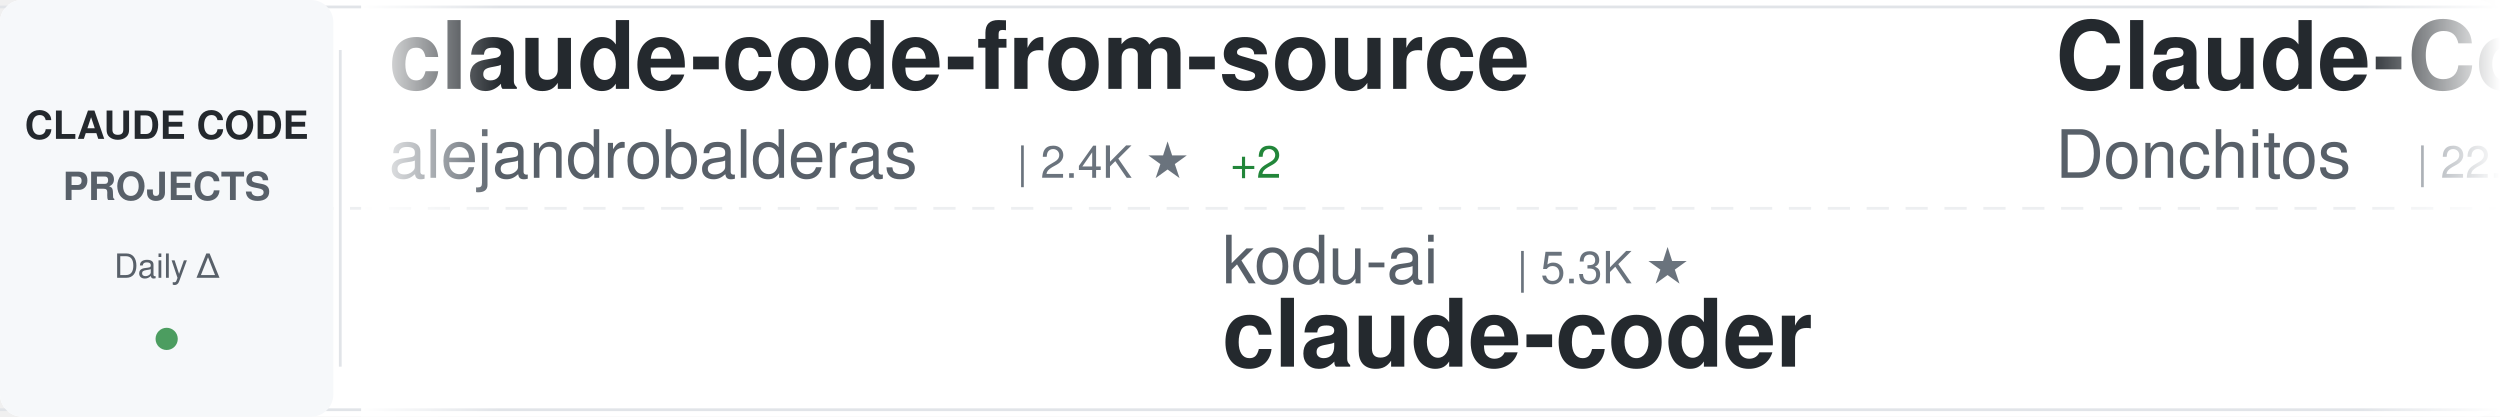
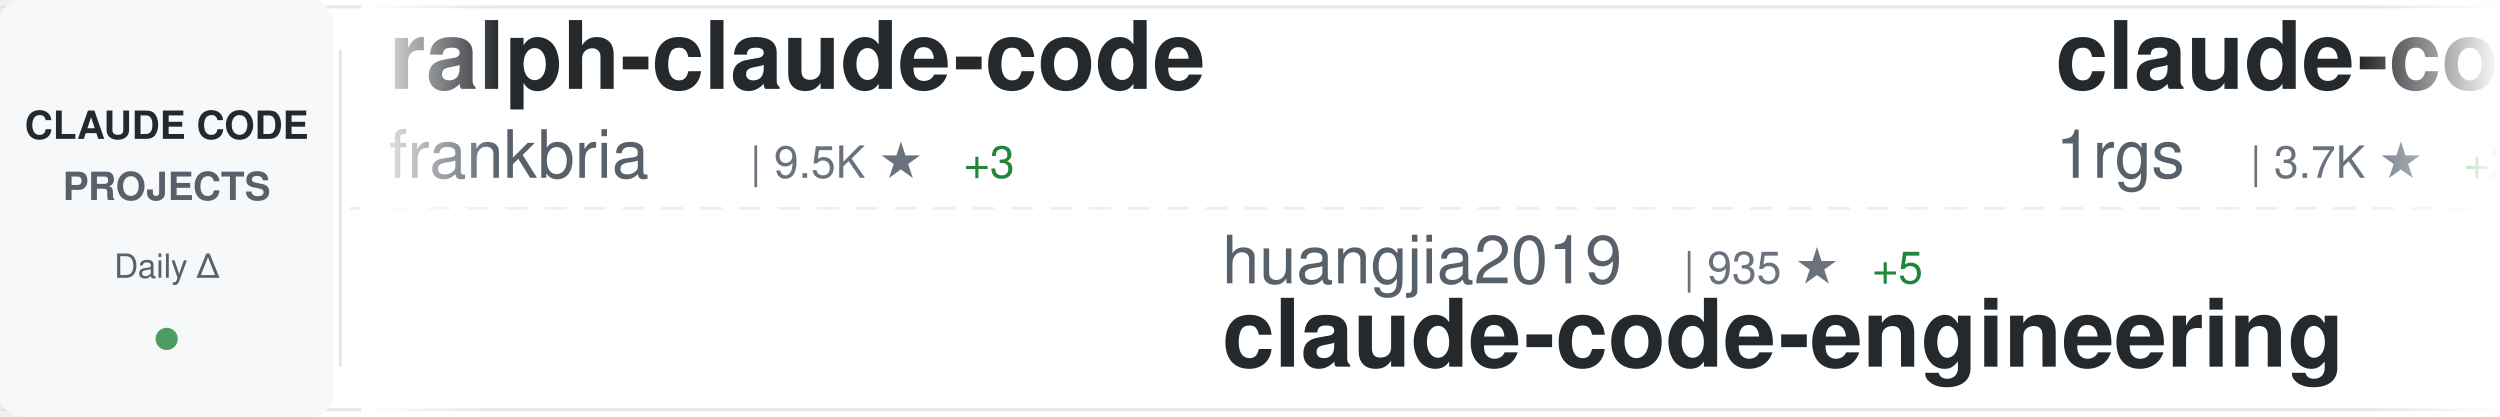
<svg xmlns="http://www.w3.org/2000/svg" width="900" height="150">
  <defs>
    <linearGradient id="awesomeLeftFade" x1="0%" y1="0%" x2="100%" y2="0%">
      <stop offset="0%" style="stop-color:#ffffff;stop-opacity:1" />
      <stop offset="100%" style="stop-color:#ffffff;stop-opacity:0" />
    </linearGradient>
    <linearGradient id="awesomeRightFade" x1="0%" y1="0%" x2="100%" y2="0%">
      <stop offset="0%" style="stop-color:#ffffff;stop-opacity:0" />
      <stop offset="100%" style="stop-color:#ffffff;stop-opacity:1" />
    </linearGradient>
  </defs>
  <rect width="900" height="150" fill="#ffffff" rx="8" />
  <rect x="0" y="2" width="900" height="1" fill="#e1e4e8" />
  <rect x="0" y="147" width="900" height="1" fill="#e1e4e8" />
  <line x1="0" y1="75" x2="900" y2="75" stroke="#e1e4e8" stroke-width="1" stroke-dasharray="8 6" opacity="0.6" />
  <rect x="0" y="0" width="120" height="150" fill="#f6f8fa" rx="8" />
  <text x="60" y="50" font-family="-apple-system, BlinkMacSystemFont, 'Segoe UI', Helvetica, Arial, sans-serif" font-size="14" font-weight="600" fill="#24292e" text-anchor="middle">CLAUDE CODE</text>
  <text x="60" y="72" font-family="-apple-system, BlinkMacSystemFont, 'Segoe UI', Helvetica, Arial, sans-serif" font-size="14" font-weight="600" fill="#586069" text-anchor="middle">PROJECTS</text>
  <text x="60" y="100" font-family="-apple-system, BlinkMacSystemFont, 'Segoe UI', Helvetica, Arial, sans-serif" font-size="12" font-weight="500" fill="#586069" text-anchor="middle">Daily Δ</text>
  <circle cx="60" cy="122" r="4" fill="#22863a" opacity="0.8" />
  <rect x="122" y="18" width="1" height="114" fill="#e1e4e8" />
  <clipPath id="awesomeTickerClip">
    <rect x="130" y="0" width="770" height="150" />
  </clipPath>
  <g clip-path="url(#awesomeTickerClip)">
    <g id="awesomeTickerItems">
      <animateTransform attributeName="transform" attributeType="XML" type="translate" from="0 0" to="-3000 0" dur="54s" repeatCount="indefinite" />
      <g transform="translate(0, 0)">
-         <text x="140" y="32" font-family="-apple-system, BlinkMacSystemFont, 'Segoe UI', Helvetica, Arial, sans-serif" font-size="34" font-weight="600" fill="#24292e">claude-code-from-source</text>
-         <text x="140" y="64" font-family="-apple-system, BlinkMacSystemFont, 'Segoe UI', Helvetica, Arial, sans-serif" font-size="24" font-weight="400" fill="#586069">alejandrobalderas</text>
-         <text x="366" y="64" font-family="-apple-system, BlinkMacSystemFont, 'Segoe UI', Helvetica, Arial, sans-serif" font-size="16" font-weight="500" fill="#6a737d">| 2.4K ★</text>
-         <text x="443" y="64" font-family="-apple-system, BlinkMacSystemFont, 'Segoe UI', Helvetica, Arial, sans-serif" font-size="16" font-weight="500" fill="#22863a"> +2</text>
-       </g>
-       <g transform="translate(300, 0)">
-         <text x="140" y="102" font-family="-apple-system, BlinkMacSystemFont, 'Segoe UI', Helvetica, Arial, sans-serif" font-size="24" font-weight="400" fill="#586069">kodu-ai</text>
-         <text x="246" y="102" font-family="-apple-system, BlinkMacSystemFont, 'Segoe UI', Helvetica, Arial, sans-serif" font-size="16" font-weight="500" fill="#6a737d">| 5.3K ★</text>
-         <text x="140" y="132" font-family="-apple-system, BlinkMacSystemFont, 'Segoe UI', Helvetica, Arial, sans-serif" font-size="34" font-weight="600" fill="#24292e">claude-coder</text>
-       </g>
-       <g transform="translate(600, 0)">
-         <text x="140" y="32" font-family="-apple-system, BlinkMacSystemFont, 'Segoe UI', Helvetica, Arial, sans-serif" font-size="34" font-weight="600" fill="#24292e">Claude-Code-Game-Studios</text>
-         <text x="140" y="64" font-family="-apple-system, BlinkMacSystemFont, 'Segoe UI', Helvetica, Arial, sans-serif" font-size="24" font-weight="400" fill="#586069">Donchitos</text>
-         <text x="270" y="64" font-family="-apple-system, BlinkMacSystemFont, 'Segoe UI', Helvetica, Arial, sans-serif" font-size="16" font-weight="500" fill="#6a737d">| 22.6K ★</text>
-         <text x="356" y="64" font-family="-apple-system, BlinkMacSystemFont, 'Segoe UI', Helvetica, Arial, sans-serif" font-size="16" font-weight="500" fill="#22863a"> +31</text>
-       </g>
-       <g transform="translate(900, 0)">
-         <text x="140" y="102" font-family="-apple-system, BlinkMacSystemFont, 'Segoe UI', Helvetica, Arial, sans-serif" font-size="24" font-weight="400" fill="#586069">centminmod</text>
-         <text x="282" y="102" font-family="-apple-system, BlinkMacSystemFont, 'Segoe UI', Helvetica, Arial, sans-serif" font-size="16" font-weight="500" fill="#6a737d">| 2.5K ★</text>
-         <text x="359" y="102" font-family="-apple-system, BlinkMacSystemFont, 'Segoe UI', Helvetica, Arial, sans-serif" font-size="16" font-weight="500" fill="#22863a"> +10</text>
-         <text x="140" y="132" font-family="-apple-system, BlinkMacSystemFont, 'Segoe UI', Helvetica, Arial, sans-serif" font-size="34" font-weight="600" fill="#24292e">my-claude-code-setup</text>
-       </g>
-       <g transform="translate(1200, 0)">
-         <text x="140" y="32" font-family="-apple-system, BlinkMacSystemFont, 'Segoe UI', Helvetica, Arial, sans-serif" font-size="34" font-weight="600" fill="#24292e">claude-code-sourcemap</text>
-         <text x="140" y="64" font-family="-apple-system, BlinkMacSystemFont, 'Segoe UI', Helvetica, Arial, sans-serif" font-size="24" font-weight="400" fill="#586069">ChinaSiro</text>
+         <text x="140" y="32" font-family="-apple-system, BlinkMacSystemFont, 'Segoe UI', Helvetica, Arial, sans-serif" font-size="34" font-weight="600" fill="#24292e">ralph-claude-code</text>
+         <text x="140" y="64" font-family="-apple-system, BlinkMacSystemFont, 'Segoe UI', Helvetica, Arial, sans-serif" font-size="24" font-weight="400" fill="#586069">frankbria</text>
        <text x="270" y="64" font-family="-apple-system, BlinkMacSystemFont, 'Segoe UI', Helvetica, Arial, sans-serif" font-size="16" font-weight="500" fill="#6a737d">| 9.5K ★</text>
        <text x="347" y="64" font-family="-apple-system, BlinkMacSystemFont, 'Segoe UI', Helvetica, Arial, sans-serif" font-size="16" font-weight="500" fill="#22863a"> +3</text>
      </g>
+       <g transform="translate(300, 0)">
+         <text x="140" y="102" font-family="-apple-system, BlinkMacSystemFont, 'Segoe UI', Helvetica, Arial, sans-serif" font-size="24" font-weight="400" fill="#586069">huangjia2019</text>
+         <text x="306" y="102" font-family="-apple-system, BlinkMacSystemFont, 'Segoe UI', Helvetica, Arial, sans-serif" font-size="16" font-weight="500" fill="#6a737d">| 935 ★</text>
+         <text x="374" y="102" font-family="-apple-system, BlinkMacSystemFont, 'Segoe UI', Helvetica, Arial, sans-serif" font-size="16" font-weight="500" fill="#22863a"> +5</text>
+         <text x="140" y="132" font-family="-apple-system, BlinkMacSystemFont, 'Segoe UI', Helvetica, Arial, sans-serif" font-size="34" font-weight="600" fill="#24292e">claude-code-engineering</text>
+       </g>
+       <g transform="translate(600, 0)">
+         <text x="140" y="32" font-family="-apple-system, BlinkMacSystemFont, 'Segoe UI', Helvetica, Arial, sans-serif" font-size="34" font-weight="600" fill="#24292e">claude-code-proxy</text>
+         <text x="140" y="64" font-family="-apple-system, BlinkMacSystemFont, 'Segoe UI', Helvetica, Arial, sans-serif" font-size="24" font-weight="400" fill="#586069">1rgs</text>
+         <text x="210" y="64" font-family="-apple-system, BlinkMacSystemFont, 'Segoe UI', Helvetica, Arial, sans-serif" font-size="16" font-weight="500" fill="#6a737d">| 3.7K ★</text>
+         <text x="287" y="64" font-family="-apple-system, BlinkMacSystemFont, 'Segoe UI', Helvetica, Arial, sans-serif" font-size="16" font-weight="500" fill="#22863a"> +2</text>
+       </g>
+       <g transform="translate(900, 0)">
+         <text x="140" y="102" font-family="-apple-system, BlinkMacSystemFont, 'Segoe UI', Helvetica, Arial, sans-serif" font-size="24" font-weight="400" fill="#586069">luyao618</text>
+         <text x="258" y="102" font-family="-apple-system, BlinkMacSystemFont, 'Segoe UI', Helvetica, Arial, sans-serif" font-size="16" font-weight="500" fill="#6a737d">| 1.6K ★</text>
+         <text x="335" y="102" font-family="-apple-system, BlinkMacSystemFont, 'Segoe UI', Helvetica, Arial, sans-serif" font-size="16" font-weight="500" fill="#22863a"> +2</text>
+         <text x="140" y="132" font-family="-apple-system, BlinkMacSystemFont, 'Segoe UI', Helvetica, Arial, sans-serif" font-size="34" font-weight="600" fill="#24292e">Claude-Code-Source-Study</text>
+       </g>
+       <g transform="translate(1200, 0)">
+         <text x="140" y="32" font-family="-apple-system, BlinkMacSystemFont, 'Segoe UI', Helvetica, Arial, sans-serif" font-size="34" font-weight="600" fill="#24292e">Claude-Code-Usage-Monito...</text>
+         <text x="140" y="64" font-family="-apple-system, BlinkMacSystemFont, 'Segoe UI', Helvetica, Arial, sans-serif" font-size="24" font-weight="400" fill="#586069">Maciek-roboblog</text>
+         <text x="342" y="64" font-family="-apple-system, BlinkMacSystemFont, 'Segoe UI', Helvetica, Arial, sans-serif" font-size="16" font-weight="500" fill="#6a737d">| 8.4K ★</text>
+         <text x="419" y="64" font-family="-apple-system, BlinkMacSystemFont, 'Segoe UI', Helvetica, Arial, sans-serif" font-size="16" font-weight="500" fill="#22863a"> +3</text>
+       </g>
      <g transform="translate(1500, 0)">
-         <text x="140" y="102" font-family="-apple-system, BlinkMacSystemFont, 'Segoe UI', Helvetica, Arial, sans-serif" font-size="24" font-weight="400" fill="#586069">carlvellotti</text>
-         <text x="306" y="102" font-family="-apple-system, BlinkMacSystemFont, 'Segoe UI', Helvetica, Arial, sans-serif" font-size="16" font-weight="500" fill="#6a737d">| 2.1K ★</text>
-         <text x="383" y="102" font-family="-apple-system, BlinkMacSystemFont, 'Segoe UI', Helvetica, Arial, sans-serif" font-size="16" font-weight="500" fill="#22863a"> +3</text>
-         <text x="140" y="132" font-family="-apple-system, BlinkMacSystemFont, 'Segoe UI', Helvetica, Arial, sans-serif" font-size="34" font-weight="600" fill="#24292e">claude-code-pm-course</text>
+         <text x="140" y="102" font-family="-apple-system, BlinkMacSystemFont, 'Segoe UI', Helvetica, Arial, sans-serif" font-size="24" font-weight="400" fill="#586069">liuup</text>
+         <text x="222" y="102" font-family="-apple-system, BlinkMacSystemFont, 'Segoe UI', Helvetica, Arial, sans-serif" font-size="16" font-weight="500" fill="#6a737d">| 3.4K ★</text>
+         <text x="299" y="102" font-family="-apple-system, BlinkMacSystemFont, 'Segoe UI', Helvetica, Arial, sans-serif" font-size="16" font-weight="500" fill="#22863a"> +12</text>
+         <text x="140" y="132" font-family="-apple-system, BlinkMacSystemFont, 'Segoe UI', Helvetica, Arial, sans-serif" font-size="34" font-weight="600" fill="#24292e">claude-code-analysis</text>
      </g>
      <g transform="translate(1800, 0)">
-         <text x="140" y="32" font-family="-apple-system, BlinkMacSystemFont, 'Segoe UI', Helvetica, Arial, sans-serif" font-size="34" font-weight="600" fill="#24292e">claude-code-source-code-...</text>
-         <text x="140" y="64" font-family="-apple-system, BlinkMacSystemFont, 'Segoe UI', Helvetica, Arial, sans-serif" font-size="24" font-weight="400" fill="#586069">ghuntley</text>
-         <text x="258" y="64" font-family="-apple-system, BlinkMacSystemFont, 'Segoe UI', Helvetica, Arial, sans-serif" font-size="16" font-weight="500" fill="#6a737d">| 986 ★</text>
+         <text x="140" y="32" font-family="-apple-system, BlinkMacSystemFont, 'Segoe UI', Helvetica, Arial, sans-serif" font-size="34" font-weight="600" fill="#24292e">claude-code-security-rev...</text>
+         <text x="140" y="64" font-family="-apple-system, BlinkMacSystemFont, 'Segoe UI', Helvetica, Arial, sans-serif" font-size="24" font-weight="400" fill="#586069">anthropics</text>
+         <text x="282" y="64" font-family="-apple-system, BlinkMacSystemFont, 'Segoe UI', Helvetica, Arial, sans-serif" font-size="16" font-weight="500" fill="#6a737d">| 5.5K ★</text>
+         <text x="359" y="64" font-family="-apple-system, BlinkMacSystemFont, 'Segoe UI', Helvetica, Arial, sans-serif" font-size="16" font-weight="500" fill="#22863a"> +13</text>
      </g>
      <g transform="translate(2100, 0)">
-         <text x="140" y="102" font-family="-apple-system, BlinkMacSystemFont, 'Segoe UI', Helvetica, Arial, sans-serif" font-size="24" font-weight="400" fill="#586069">ChrisWiles</text>
-         <text x="282" y="102" font-family="-apple-system, BlinkMacSystemFont, 'Segoe UI', Helvetica, Arial, sans-serif" font-size="16" font-weight="500" fill="#6a737d">| 6.0K ★</text>
-         <text x="359" y="102" font-family="-apple-system, BlinkMacSystemFont, 'Segoe UI', Helvetica, Arial, sans-serif" font-size="16" font-weight="500" fill="#22863a"> +2</text>
-         <text x="140" y="132" font-family="-apple-system, BlinkMacSystemFont, 'Segoe UI', Helvetica, Arial, sans-serif" font-size="34" font-weight="600" fill="#24292e">claude-code-showcase</text>
+         <text x="140" y="102" font-family="-apple-system, BlinkMacSystemFont, 'Segoe UI', Helvetica, Arial, sans-serif" font-size="24" font-weight="400" fill="#586069">lorryjovens-hub</text>
+         <text x="342" y="102" font-family="-apple-system, BlinkMacSystemFont, 'Segoe UI', Helvetica, Arial, sans-serif" font-size="16" font-weight="500" fill="#6a737d">| 1.7K ★</text>
+         <text x="419" y="102" font-family="-apple-system, BlinkMacSystemFont, 'Segoe UI', Helvetica, Arial, sans-serif" font-size="16" font-weight="500" fill="#22863a"> +2</text>
+         <text x="140" y="132" font-family="-apple-system, BlinkMacSystemFont, 'Segoe UI', Helvetica, Arial, sans-serif" font-size="34" font-weight="600" fill="#24292e">claude-code-rust</text>
      </g>
      <g transform="translate(2400, 0)">
-         <text x="140" y="32" font-family="-apple-system, BlinkMacSystemFont, 'Segoe UI', Helvetica, Arial, sans-serif" font-size="34" font-weight="600" fill="#24292e">claude-code-workflows</text>
-         <text x="140" y="64" font-family="-apple-system, BlinkMacSystemFont, 'Segoe UI', Helvetica, Arial, sans-serif" font-size="24" font-weight="400" fill="#586069">OneRedOak</text>
-         <text x="270" y="64" font-family="-apple-system, BlinkMacSystemFont, 'Segoe UI', Helvetica, Arial, sans-serif" font-size="16" font-weight="500" fill="#6a737d">| 3.9K ★</text>
-         <text x="347" y="64" font-family="-apple-system, BlinkMacSystemFont, 'Segoe UI', Helvetica, Arial, sans-serif" font-size="16" font-weight="500" fill="#22863a"> +17</text>
+         <text x="140" y="32" font-family="-apple-system, BlinkMacSystemFont, 'Segoe UI', Helvetica, Arial, sans-serif" font-size="34" font-weight="600" fill="#24292e">claude-code-source</text>
+         <text x="140" y="64" font-family="-apple-system, BlinkMacSystemFont, 'Segoe UI', Helvetica, Arial, sans-serif" font-size="24" font-weight="400" fill="#586069">AprilNEA</text>
+         <text x="258" y="64" font-family="-apple-system, BlinkMacSystemFont, 'Segoe UI', Helvetica, Arial, sans-serif" font-size="16" font-weight="500" fill="#6a737d">| 387 ★</text>
      </g>
      <g transform="translate(2700, 0)">
-         <text x="140" y="102" font-family="-apple-system, BlinkMacSystemFont, 'Segoe UI', Helvetica, Arial, sans-serif" font-size="24" font-weight="400" fill="#586069">lintsinghua</text>
-         <text x="294" y="102" font-family="-apple-system, BlinkMacSystemFont, 'Segoe UI', Helvetica, Arial, sans-serif" font-size="16" font-weight="500" fill="#6a737d">| 3.9K ★</text>
-         <text x="371" y="102" font-family="-apple-system, BlinkMacSystemFont, 'Segoe UI', Helvetica, Arial, sans-serif" font-size="16" font-weight="500" fill="#22863a"> +6</text>
-         <text x="140" y="132" font-family="-apple-system, BlinkMacSystemFont, 'Segoe UI', Helvetica, Arial, sans-serif" font-size="34" font-weight="600" fill="#24292e">claude-code-book</text>
+         <text x="140" y="102" font-family="-apple-system, BlinkMacSystemFont, 'Segoe UI', Helvetica, Arial, sans-serif" font-size="24" font-weight="400" fill="#586069">guanshan</text>
+         <text x="258" y="102" font-family="-apple-system, BlinkMacSystemFont, 'Segoe UI', Helvetica, Arial, sans-serif" font-size="16" font-weight="500" fill="#6a737d">| 61 ★</text>
+         <text x="140" y="132" font-family="-apple-system, BlinkMacSystemFont, 'Segoe UI', Helvetica, Arial, sans-serif" font-size="34" font-weight="600" fill="#24292e">ClaudeCode</text>
      </g>
      <g transform="translate(3000, 0)">
-         <text x="140" y="32" font-family="-apple-system, BlinkMacSystemFont, 'Segoe UI', Helvetica, Arial, sans-serif" font-size="34" font-weight="600" fill="#24292e">claude-code-from-source</text>
-         <text x="140" y="64" font-family="-apple-system, BlinkMacSystemFont, 'Segoe UI', Helvetica, Arial, sans-serif" font-size="24" font-weight="400" fill="#586069">alejandrobalderas</text>
-         <text x="366" y="64" font-family="-apple-system, BlinkMacSystemFont, 'Segoe UI', Helvetica, Arial, sans-serif" font-size="16" font-weight="500" fill="#6a737d">| 2.4K ★</text>
-         <text x="443" y="64" font-family="-apple-system, BlinkMacSystemFont, 'Segoe UI', Helvetica, Arial, sans-serif" font-size="16" font-weight="500" fill="#22863a"> +2</text>
+         <text x="140" y="32" font-family="-apple-system, BlinkMacSystemFont, 'Segoe UI', Helvetica, Arial, sans-serif" font-size="34" font-weight="600" fill="#24292e">ralph-claude-code</text>
+         <text x="140" y="64" font-family="-apple-system, BlinkMacSystemFont, 'Segoe UI', Helvetica, Arial, sans-serif" font-size="24" font-weight="400" fill="#586069">frankbria</text>
+         <text x="270" y="64" font-family="-apple-system, BlinkMacSystemFont, 'Segoe UI', Helvetica, Arial, sans-serif" font-size="16" font-weight="500" fill="#6a737d">| 9.5K ★</text>
+         <text x="347" y="64" font-family="-apple-system, BlinkMacSystemFont, 'Segoe UI', Helvetica, Arial, sans-serif" font-size="16" font-weight="500" fill="#22863a"> +3</text>
      </g>
      <g transform="translate(3300, 0)">
-         <text x="140" y="102" font-family="-apple-system, BlinkMacSystemFont, 'Segoe UI', Helvetica, Arial, sans-serif" font-size="24" font-weight="400" fill="#586069">kodu-ai</text>
-         <text x="246" y="102" font-family="-apple-system, BlinkMacSystemFont, 'Segoe UI', Helvetica, Arial, sans-serif" font-size="16" font-weight="500" fill="#6a737d">| 5.3K ★</text>
-         <text x="140" y="132" font-family="-apple-system, BlinkMacSystemFont, 'Segoe UI', Helvetica, Arial, sans-serif" font-size="34" font-weight="600" fill="#24292e">claude-coder</text>
+         <text x="140" y="102" font-family="-apple-system, BlinkMacSystemFont, 'Segoe UI', Helvetica, Arial, sans-serif" font-size="24" font-weight="400" fill="#586069">huangjia2019</text>
+         <text x="306" y="102" font-family="-apple-system, BlinkMacSystemFont, 'Segoe UI', Helvetica, Arial, sans-serif" font-size="16" font-weight="500" fill="#6a737d">| 935 ★</text>
+         <text x="374" y="102" font-family="-apple-system, BlinkMacSystemFont, 'Segoe UI', Helvetica, Arial, sans-serif" font-size="16" font-weight="500" fill="#22863a"> +5</text>
+         <text x="140" y="132" font-family="-apple-system, BlinkMacSystemFont, 'Segoe UI', Helvetica, Arial, sans-serif" font-size="34" font-weight="600" fill="#24292e">claude-code-engineering</text>
      </g>
      <g transform="translate(3600, 0)">
-         <text x="140" y="32" font-family="-apple-system, BlinkMacSystemFont, 'Segoe UI', Helvetica, Arial, sans-serif" font-size="34" font-weight="600" fill="#24292e">Claude-Code-Game-Studios</text>
-         <text x="140" y="64" font-family="-apple-system, BlinkMacSystemFont, 'Segoe UI', Helvetica, Arial, sans-serif" font-size="24" font-weight="400" fill="#586069">Donchitos</text>
-         <text x="270" y="64" font-family="-apple-system, BlinkMacSystemFont, 'Segoe UI', Helvetica, Arial, sans-serif" font-size="16" font-weight="500" fill="#6a737d">| 22.6K ★</text>
-         <text x="356" y="64" font-family="-apple-system, BlinkMacSystemFont, 'Segoe UI', Helvetica, Arial, sans-serif" font-size="16" font-weight="500" fill="#22863a"> +31</text>
+         <text x="140" y="32" font-family="-apple-system, BlinkMacSystemFont, 'Segoe UI', Helvetica, Arial, sans-serif" font-size="34" font-weight="600" fill="#24292e">claude-code-proxy</text>
+         <text x="140" y="64" font-family="-apple-system, BlinkMacSystemFont, 'Segoe UI', Helvetica, Arial, sans-serif" font-size="24" font-weight="400" fill="#586069">1rgs</text>
+         <text x="210" y="64" font-family="-apple-system, BlinkMacSystemFont, 'Segoe UI', Helvetica, Arial, sans-serif" font-size="16" font-weight="500" fill="#6a737d">| 3.7K ★</text>
+         <text x="287" y="64" font-family="-apple-system, BlinkMacSystemFont, 'Segoe UI', Helvetica, Arial, sans-serif" font-size="16" font-weight="500" fill="#22863a"> +2</text>
      </g>
      <g transform="translate(3900, 0)">
-         <text x="140" y="102" font-family="-apple-system, BlinkMacSystemFont, 'Segoe UI', Helvetica, Arial, sans-serif" font-size="24" font-weight="400" fill="#586069">centminmod</text>
-         <text x="282" y="102" font-family="-apple-system, BlinkMacSystemFont, 'Segoe UI', Helvetica, Arial, sans-serif" font-size="16" font-weight="500" fill="#6a737d">| 2.5K ★</text>
-         <text x="359" y="102" font-family="-apple-system, BlinkMacSystemFont, 'Segoe UI', Helvetica, Arial, sans-serif" font-size="16" font-weight="500" fill="#22863a"> +10</text>
-         <text x="140" y="132" font-family="-apple-system, BlinkMacSystemFont, 'Segoe UI', Helvetica, Arial, sans-serif" font-size="34" font-weight="600" fill="#24292e">my-claude-code-setup</text>
+         <text x="140" y="102" font-family="-apple-system, BlinkMacSystemFont, 'Segoe UI', Helvetica, Arial, sans-serif" font-size="24" font-weight="400" fill="#586069">luyao618</text>
+         <text x="258" y="102" font-family="-apple-system, BlinkMacSystemFont, 'Segoe UI', Helvetica, Arial, sans-serif" font-size="16" font-weight="500" fill="#6a737d">| 1.6K ★</text>
+         <text x="335" y="102" font-family="-apple-system, BlinkMacSystemFont, 'Segoe UI', Helvetica, Arial, sans-serif" font-size="16" font-weight="500" fill="#22863a"> +2</text>
+         <text x="140" y="132" font-family="-apple-system, BlinkMacSystemFont, 'Segoe UI', Helvetica, Arial, sans-serif" font-size="34" font-weight="600" fill="#24292e">Claude-Code-Source-Study</text>
      </g>
    </g>
  </g>
  <rect x="130" y="0" width="50" height="150" fill="url(#awesomeLeftFade)" />
  <rect x="850" y="0" width="50" height="150" fill="url(#awesomeRightFade)" />
</svg>
